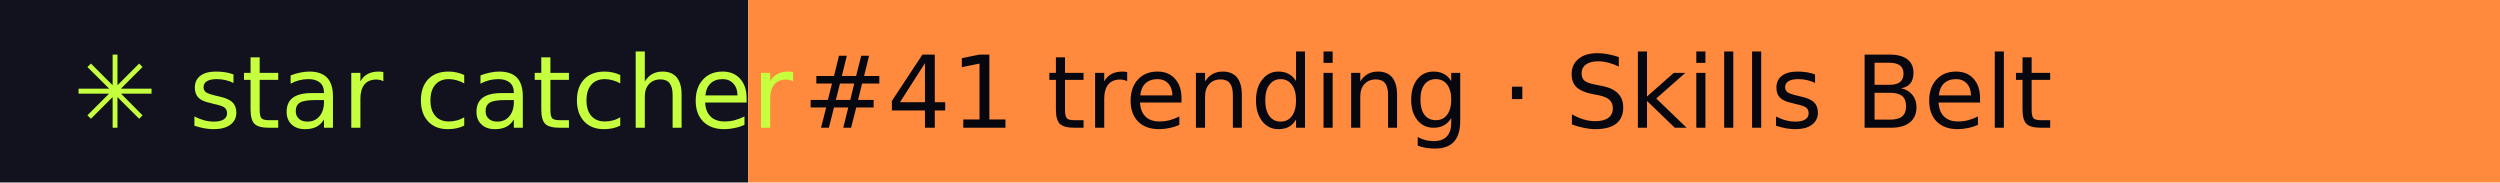
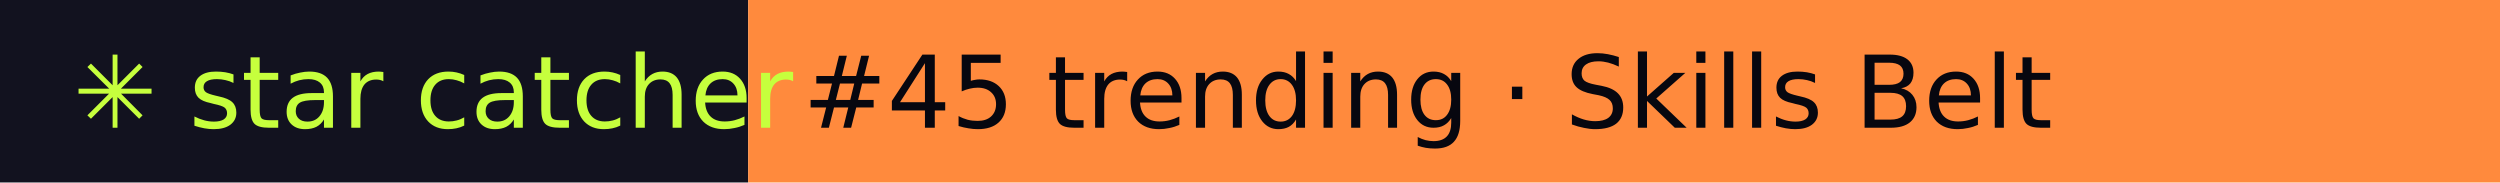
- <svg xmlns="http://www.w3.org/2000/svg" width="274" height="20" role="img" aria-label="star catcher: #41 trending · Skills Belt">
+ <svg xmlns="http://www.w3.org/2000/svg" width="274" height="20" role="img" aria-label="star catcher: #45 trending · Skills Belt">
  <rect width="82" height="20" fill="#12121F" />
  <rect x="82" width="192" height="20" fill="#FF8A3D" />
  <g font-family="Verdana,DejaVu Sans,sans-serif" font-size="11">
    <text x="8" y="14" fill="#C6FF3D">✳ star catcher</text>
-     <text x="88" y="14" fill="#07070F">#41 trending · Skills Belt</text>
+     <text x="88" y="14" fill="#07070F">#45 trending · Skills Belt</text>
  </g>
</svg>
